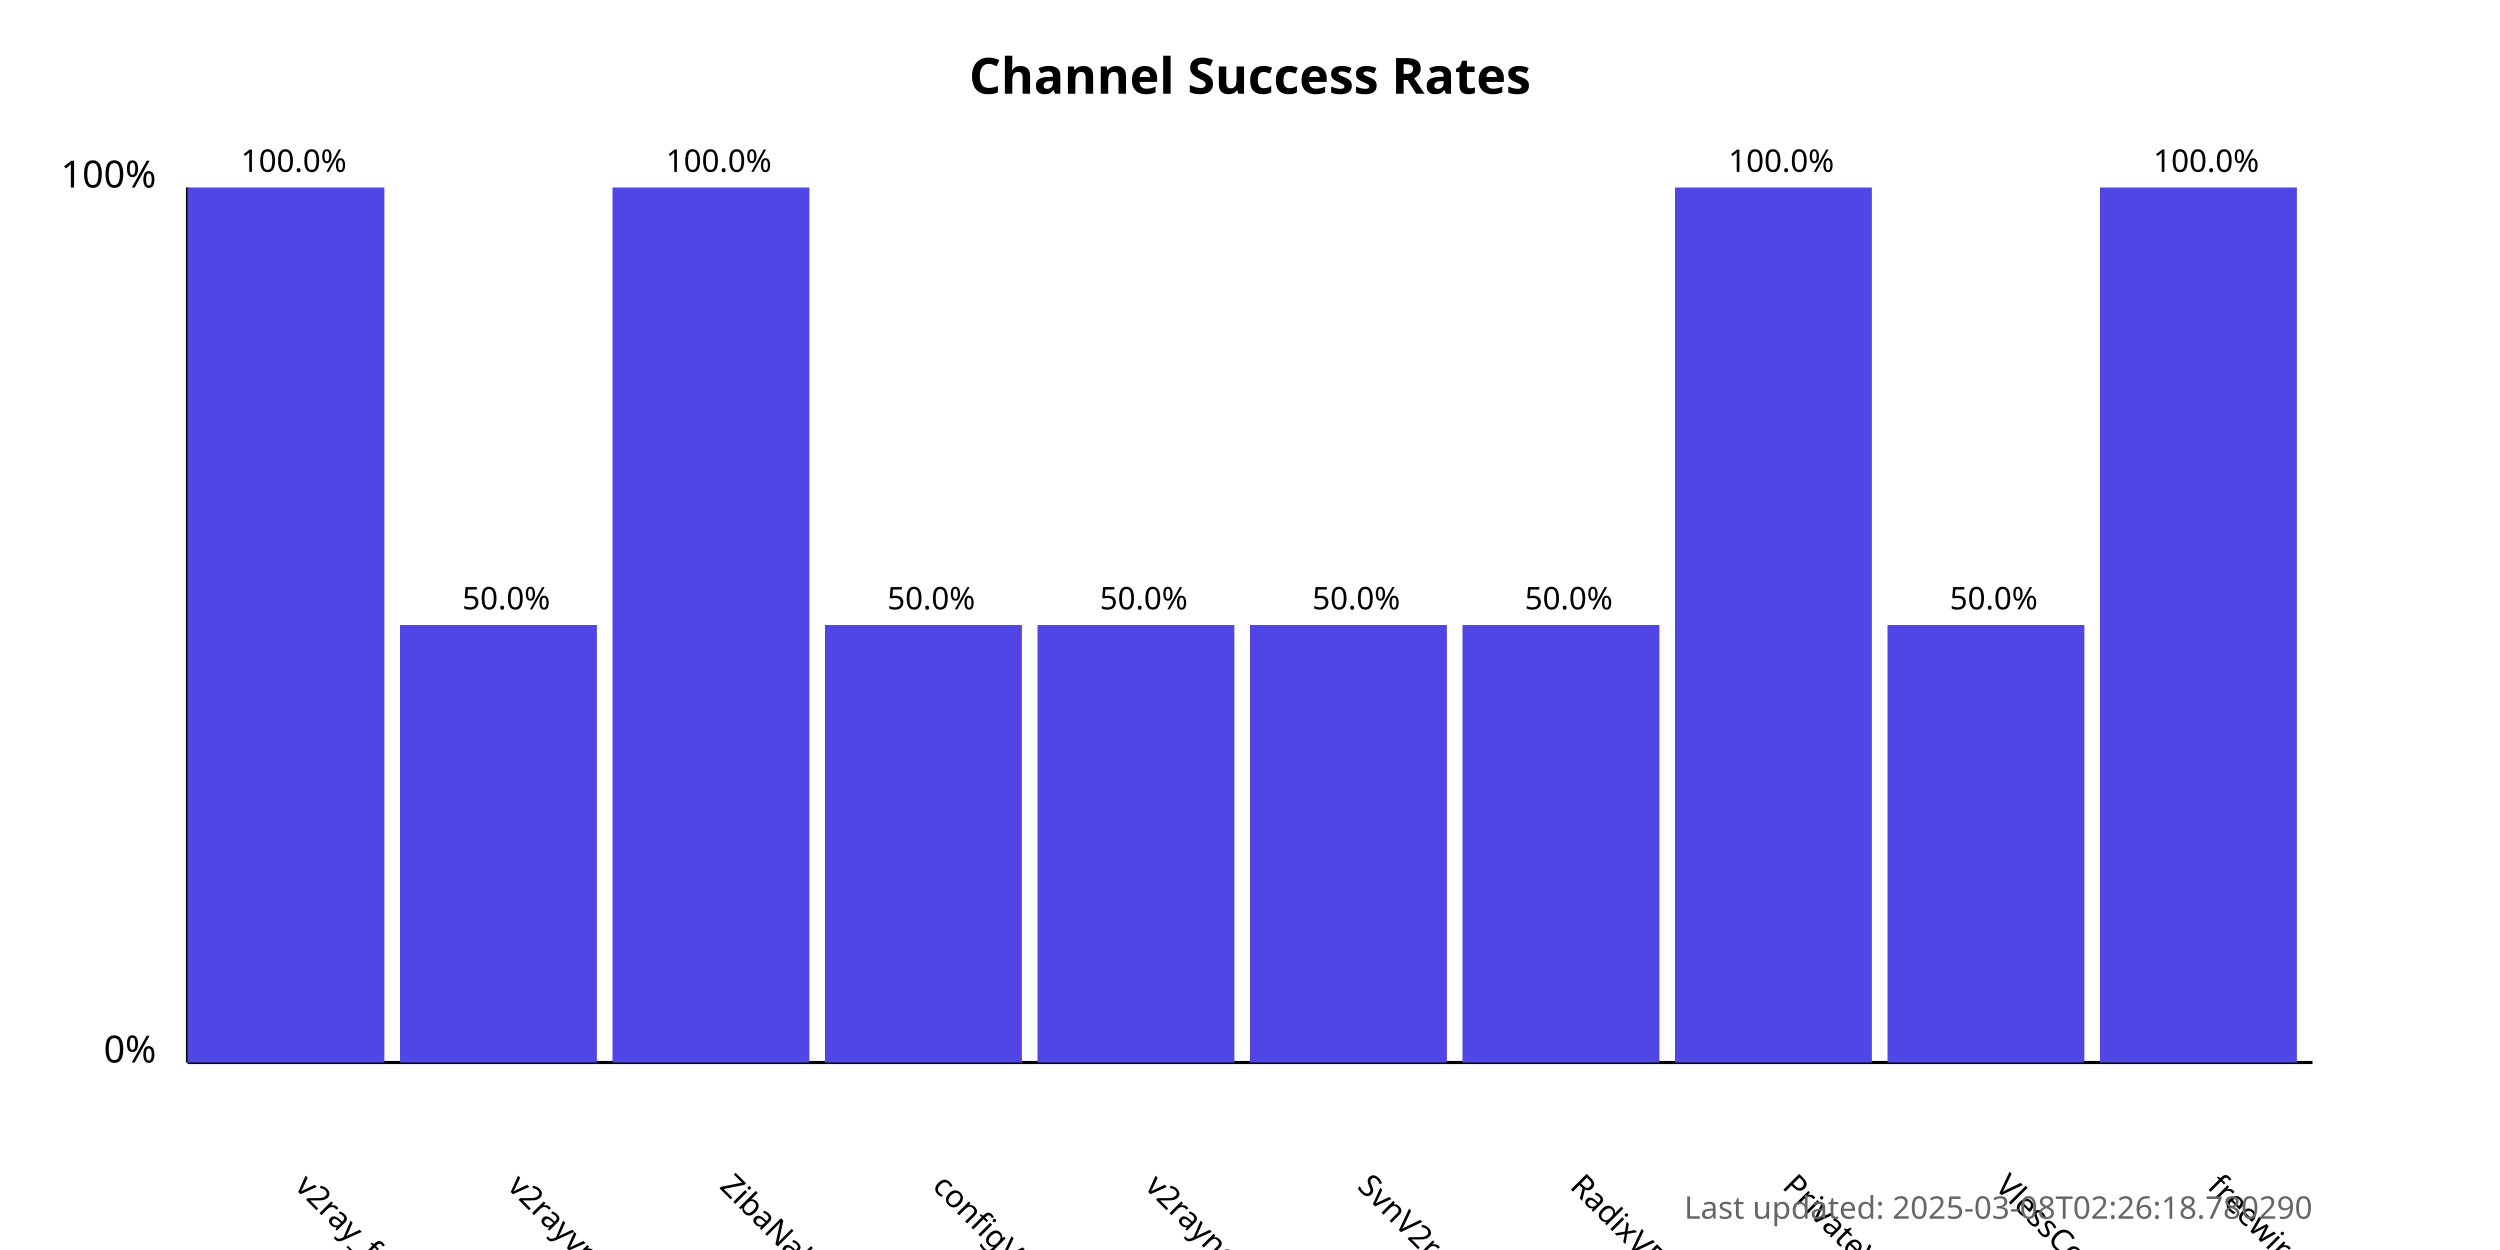
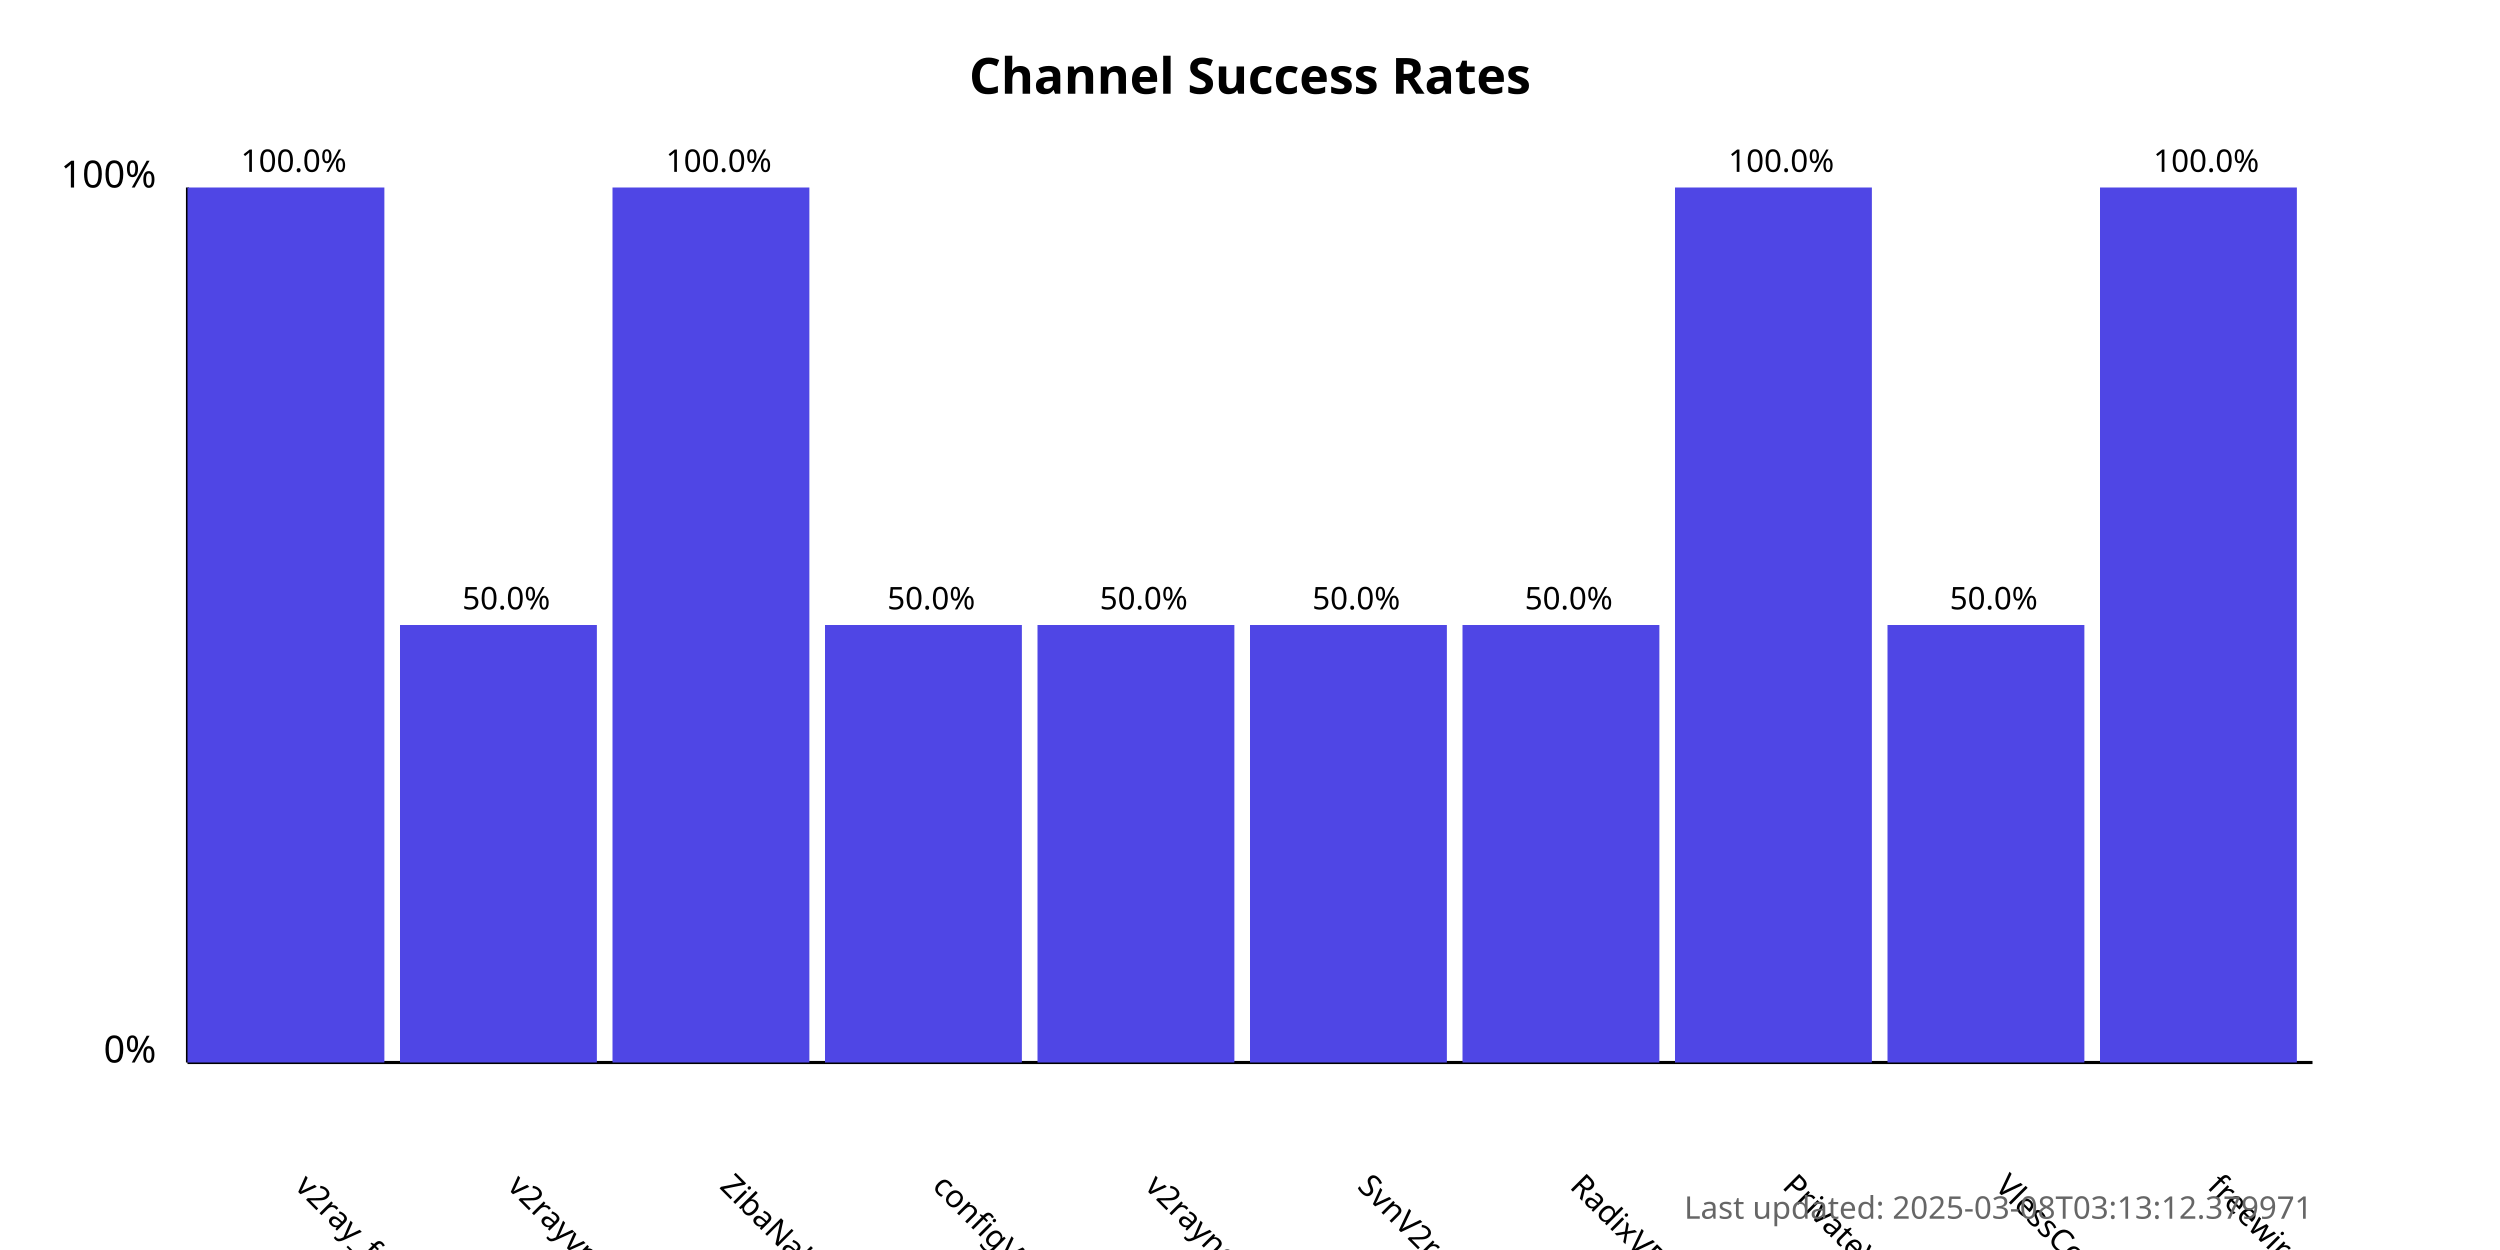
<svg xmlns="http://www.w3.org/2000/svg" width="800" height="400">
  <style>
            .chart-title { font: bold 16px sans-serif; }
            .axis-label { font: 12px sans-serif; }
            .tick-label { font: 10px sans-serif; }
            .bar { fill: #4f46e5; }
            .bar:hover { fill: #6366f1; }
            .timestamp { font: 10px sans-serif; fill: #666; }
        </style>
  <text x="400.0" y="30" text-anchor="middle" class="chart-title">
            Channel Success Rates
        </text>
  <line x1="60" y1="340" x2="60" y2="60" stroke="black" stroke-width="1" />
  <line x1="60" y1="340" x2="740" y2="340" stroke="black" stroke-width="1" />
  <text x="50" y="340" text-anchor="end" class="axis-label">0%</text>
  <text x="50" y="60" text-anchor="end" class="axis-label">100%</text>
  <g>
    <rect x="60" y="60.0" width="63.0" height="280.0" class="bar" />
    <text x="94.0" y="380" transform="rotate(45, 94.0, 380)" text-anchor="start" class="tick-label">
                v2ray_free_conf
            </text>
    <text x="94.0" y="55.0" text-anchor="middle" class="tick-label">
                100.0%
            </text>
  </g>
  <g>
    <rect x="128.0" y="200.0" width="63.0" height="140.0" class="bar" />
    <text x="162.0" y="380" transform="rotate(45, 162.0, 380)" text-anchor="start" class="tick-label">
                v2rayvpno
            </text>
    <text x="162.0" y="195.0" text-anchor="middle" class="tick-label">
                50.0%
            </text>
  </g>
  <g>
    <rect x="196.0" y="60.0" width="63.0" height="280.0" class="bar" />
    <text x="230.0" y="380" transform="rotate(45, 230.0, 380)" text-anchor="start" class="tick-label">
                ZibaNabz
            </text>
    <text x="230.0" y="55.0" text-anchor="middle" class="tick-label">
                100.0%
            </text>
  </g>
  <g>
    <rect x="264.0" y="200.0" width="63.0" height="140.0" class="bar" />
    <text x="298.0" y="380" transform="rotate(45, 298.0, 380)" text-anchor="start" class="tick-label">
                configV2rayForFree
            </text>
    <text x="298.0" y="195.0" text-anchor="middle" class="tick-label">
                50.0%
            </text>
  </g>
  <g>
    <rect x="332.0" y="200.0" width="63.0" height="140.0" class="bar" />
    <text x="366.0" y="380" transform="rotate(45, 366.0, 380)" text-anchor="start" class="tick-label">
                v2rayngvpn
            </text>
    <text x="366.0" y="195.0" text-anchor="middle" class="tick-label">
                50.0%
            </text>
  </g>
  <g>
    <rect x="400.0" y="200.0" width="63.0" height="140.0" class="bar" />
    <text x="434.0" y="380" transform="rotate(45, 434.0, 380)" text-anchor="start" class="tick-label">
                SvnV2ray
            </text>
    <text x="434.0" y="195.0" text-anchor="middle" class="tick-label">
                50.0%
            </text>
  </g>
  <g>
    <rect x="468.0" y="200.0" width="63.0" height="140.0" class="bar" />
    <text x="502.0" y="380" transform="rotate(45, 502.0, 380)" text-anchor="start" class="tick-label">
                RadixVPN
            </text>
    <text x="502.0" y="195.0" text-anchor="middle" class="tick-label">
                50.0%
            </text>
  </g>
  <g>
    <rect x="536.0" y="60.0" width="63.0" height="280.0" class="bar" />
    <text x="570.0" y="380" transform="rotate(45, 570.0, 380)" text-anchor="start" class="tick-label">
                PrivateVPNs
            </text>
    <text x="570.0" y="55.0" text-anchor="middle" class="tick-label">
                100.0%
            </text>
  </g>
  <g>
    <rect x="604.0" y="200.0" width="63.0" height="140.0" class="bar" />
    <text x="638.0" y="380" transform="rotate(45, 638.0, 380)" text-anchor="start" class="tick-label">
                VlessConfig
            </text>
    <text x="638.0" y="195.0" text-anchor="middle" class="tick-label">
                50.0%
            </text>
  </g>
  <g>
    <rect x="672.0" y="60.0" width="63.0" height="280.0" class="bar" />
    <text x="706.0" y="380" transform="rotate(45, 706.0, 380)" text-anchor="start" class="tick-label">
                freewireguard
            </text>
    <text x="706.0" y="55.0" text-anchor="middle" class="tick-label">
                100.0%
            </text>
  </g>
  <text x="740" y="390" text-anchor="end" class="timestamp">
-             Last updated: 2025-03-08T02:26:18.780290
+             Last updated: 2025-03-08T03:13:12.379971
        </text>
</svg>
